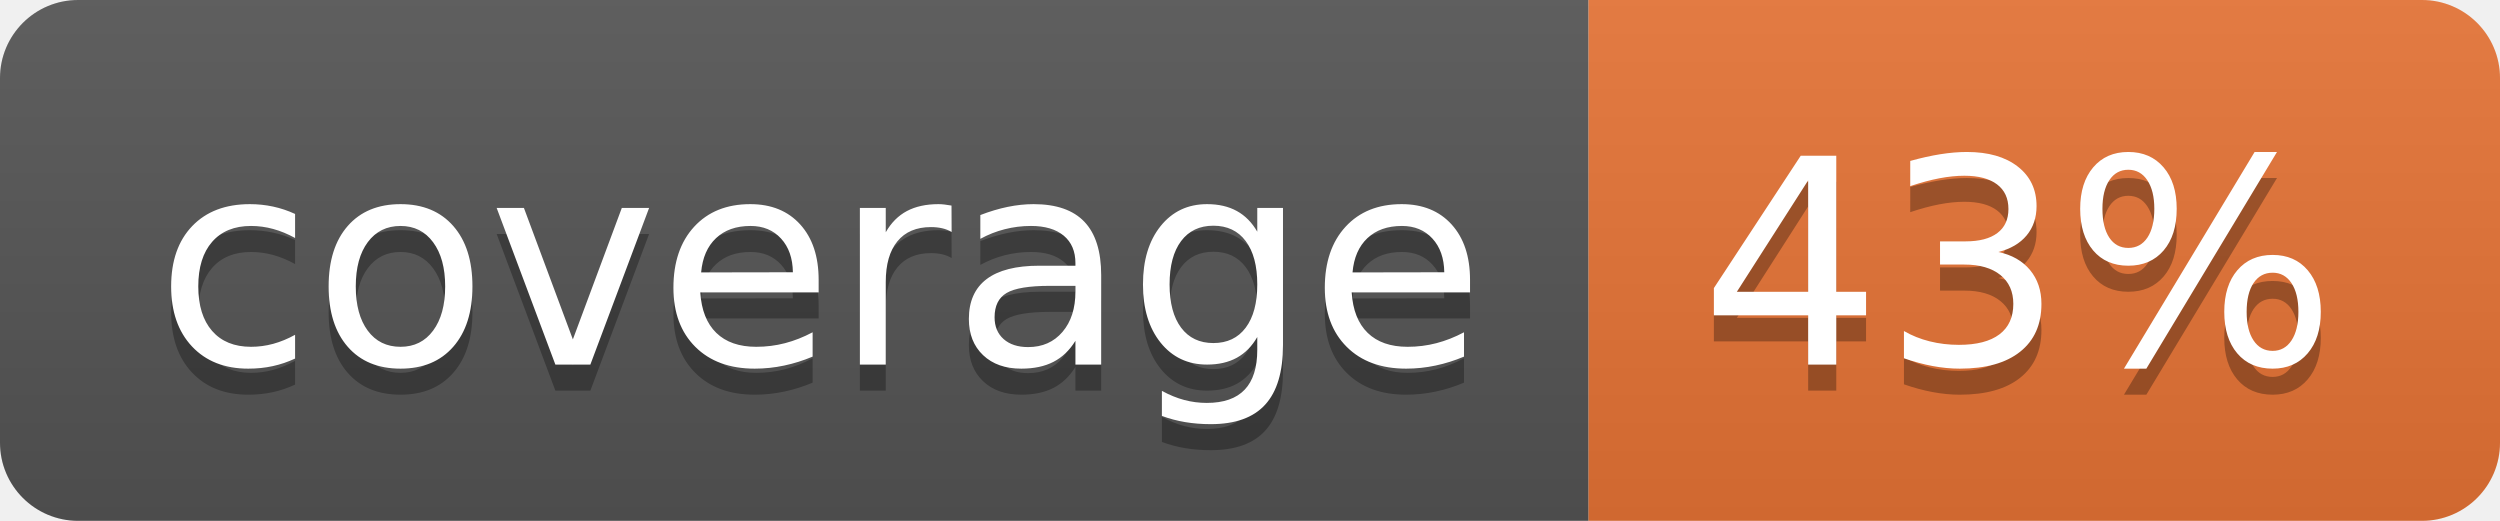
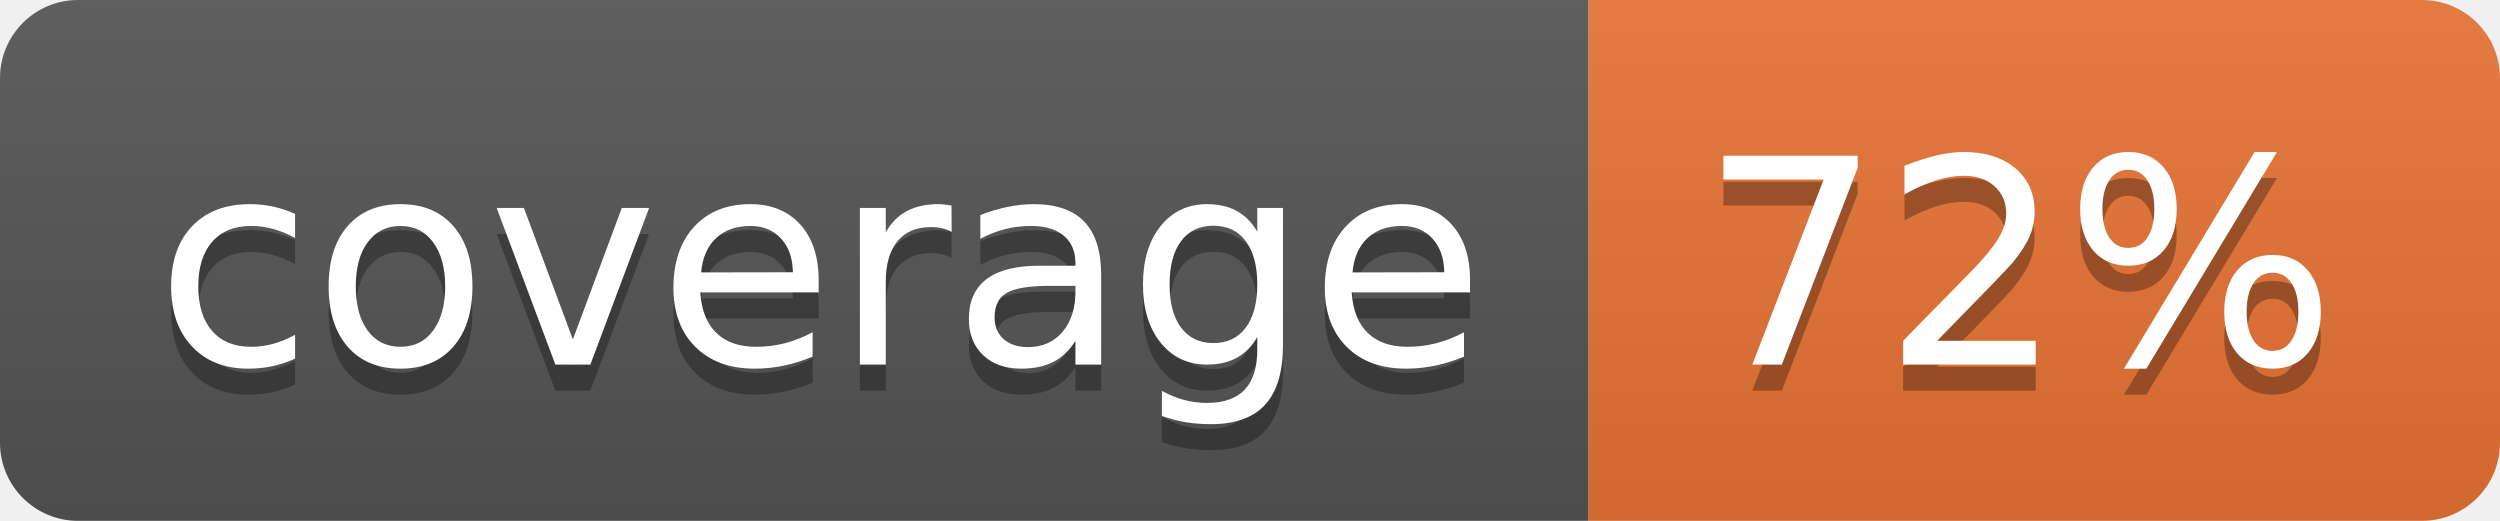
<svg xmlns="http://www.w3.org/2000/svg" width="96" height="20">
  <linearGradient id="b" x2="0" y2="100%">
    <stop offset="0" stop-color="#bbb" stop-opacity=".1" />
    <stop offset="1" stop-opacity=".1" />
  </linearGradient>
  <clipPath id="a">
    <rect width="96" height="20" rx="3" fill="#fff" />
  </clipPath>
  <g clip-path="url(#a)">
    <path fill="#555" d="M0 0h61v20H0z" />
    <path fill="#E87435" d="M61 0h35v20H61z" />
    <path fill="url(#b)" d="M0 0h96v20H0z" />
  </g>
  <g fill="#fff" text-anchor="middle" font-family="DejaVu Sans,Verdana,Geneva,sans-serif" font-size="110">
    <text x="315" y="150" fill="#010101" fill-opacity=".3" transform="scale(.1)" textLength="510">coverage</text>
    <text x="315" y="140" transform="scale(.1)" textLength="510">coverage</text>
-     <text x="775" y="150" fill="#010101" fill-opacity=".3" transform="scale(.1)" textLength="250">43%</text>
-     <text x="775" y="140" transform="scale(.1)" textLength="250">43%</text>
+     <text x="775" y="150" fill="#010101" fill-opacity=".3" transform="scale(.1)" textLength="250">72%</text>
+     <text x="775" y="140" transform="scale(.1)" textLength="250">72%</text>
  </g>
</svg>
